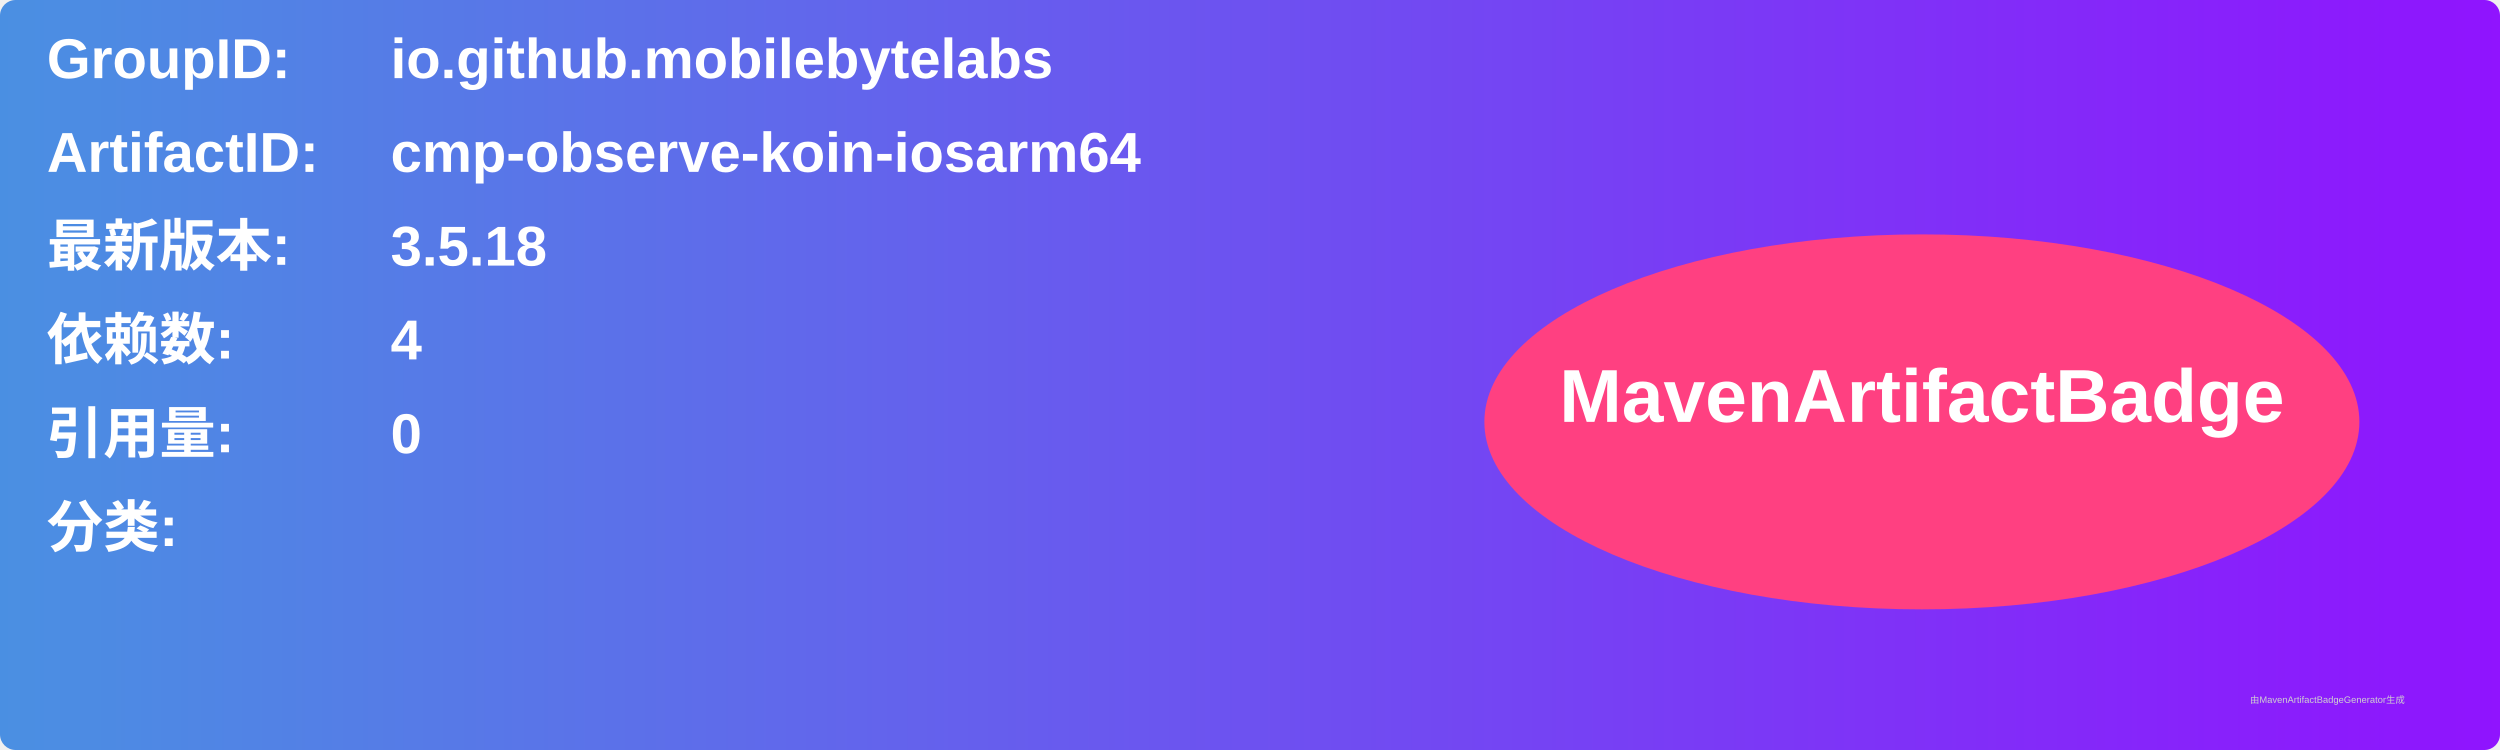
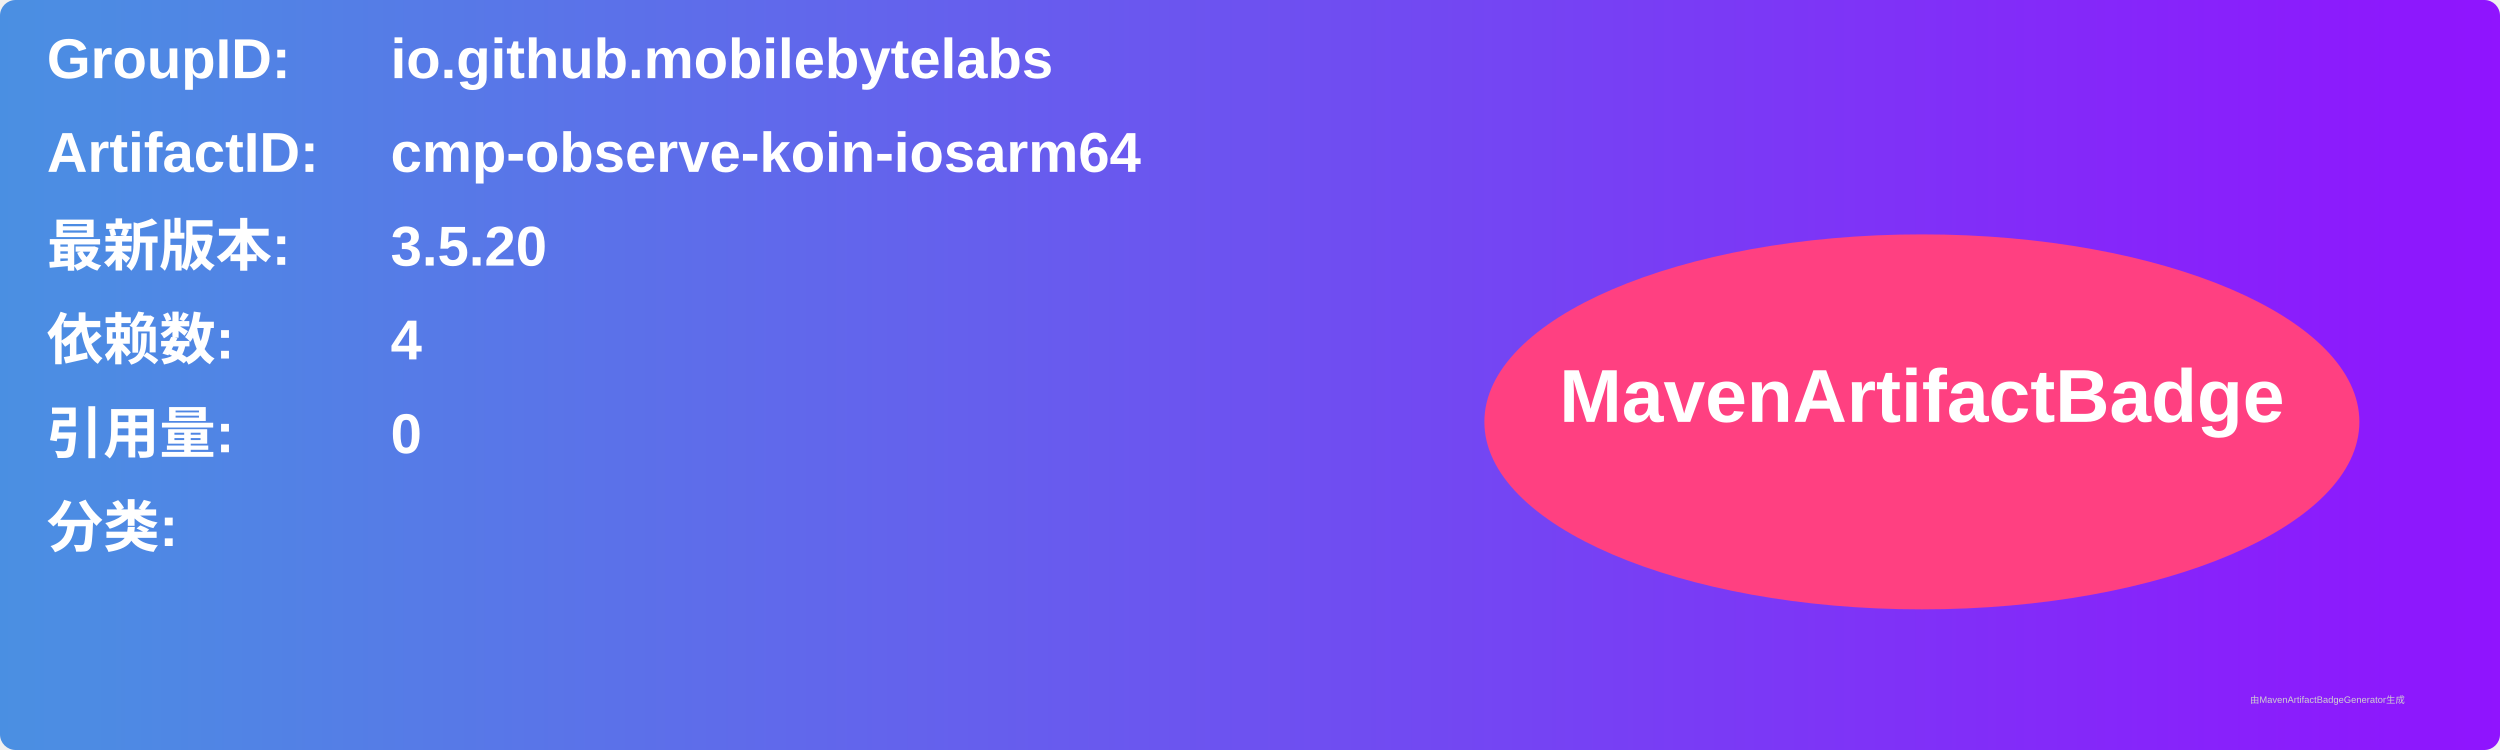
<svg xmlns="http://www.w3.org/2000/svg" width="800" height="240" viewBox="0 0 800 240">
  <linearGradient id="grad" x1="0%" y1="0%" x2="100%" y2="0%">
    <stop offset="0%" stop-color="#4a90e2" />
    <stop offset="100%" stop-color="#9013fe" />
  </linearGradient>
  <rect width="100%" height="100%" rx="5" ry="5" fill="url(#grad)" />
  <g transform="translate(15, 15)">
    <text x="0" y="10" font-family="Arial" font-size="18" fill="white" font-weight="bold" width="260">GroupID:</text>
    <text x="110" y="10" font-family="Arial" font-size="18" fill="white" font-weight="bold" width="460">io.github.mobilebytelabs</text>
    <text x="0" y="40" font-family="Arial" font-size="18" fill="white" font-weight="bold" width="260">ArtifactID:</text>
    <text x="110" y="40" font-family="Arial" font-size="18" fill="white" font-weight="bold" width="460">cmp-observe-koin-iosarm64</text>
    <text x="0" y="70" font-family="Arial" font-size="18" fill="white" font-weight="bold">最新版本:</text>
    <text x="110" y="70" font-family="Arial" font-size="18" fill="white" font-weight="bold">
-       <tspan font-weight="bold">3.5.18</tspan>
+       <tspan font-weight="bold">3.5.20</tspan>
    </text>
    <text x="0" y="100" font-family="Arial" font-size="18" fill="white" font-weight="bold">依赖数: </text>
    <text x="110" y="100" font-family="Arial" font-size="18" fill="white">
      <tspan font-weight="bold">4</tspan>
    </text>
    <text x="0" y="130" font-family="Arial" font-size="18" fill="white" font-weight="bold">引用量: </text>
    <text x="110" y="130" font-family="Arial" font-size="18" fill="white">
      <tspan font-weight="bold">0</tspan>
    </text>
    <text x="0" y="160" font-family="Arial" font-size="18" fill="white" font-weight="bold">分类:</text>
    <text x="10" y="190" font-family="Arial" font-size="10" fill="white">
      <tspan font-weight="bold" />
    </text>
    <ellipse cx="600" cy="120" rx="140" ry="60" fill="#ff4081" />
    <text x="600" y="120" text-anchor="middle" font-family="Arial" font-size="24" fill="white" font-weight="bold">MavenArtifactBadge</text>
  </g>
  <text x="720" y="225" font-family="Arial" font-size="3" fill="#d0d0d0">由MavenArtifactBadgeGenerator生成</text>
</svg>
